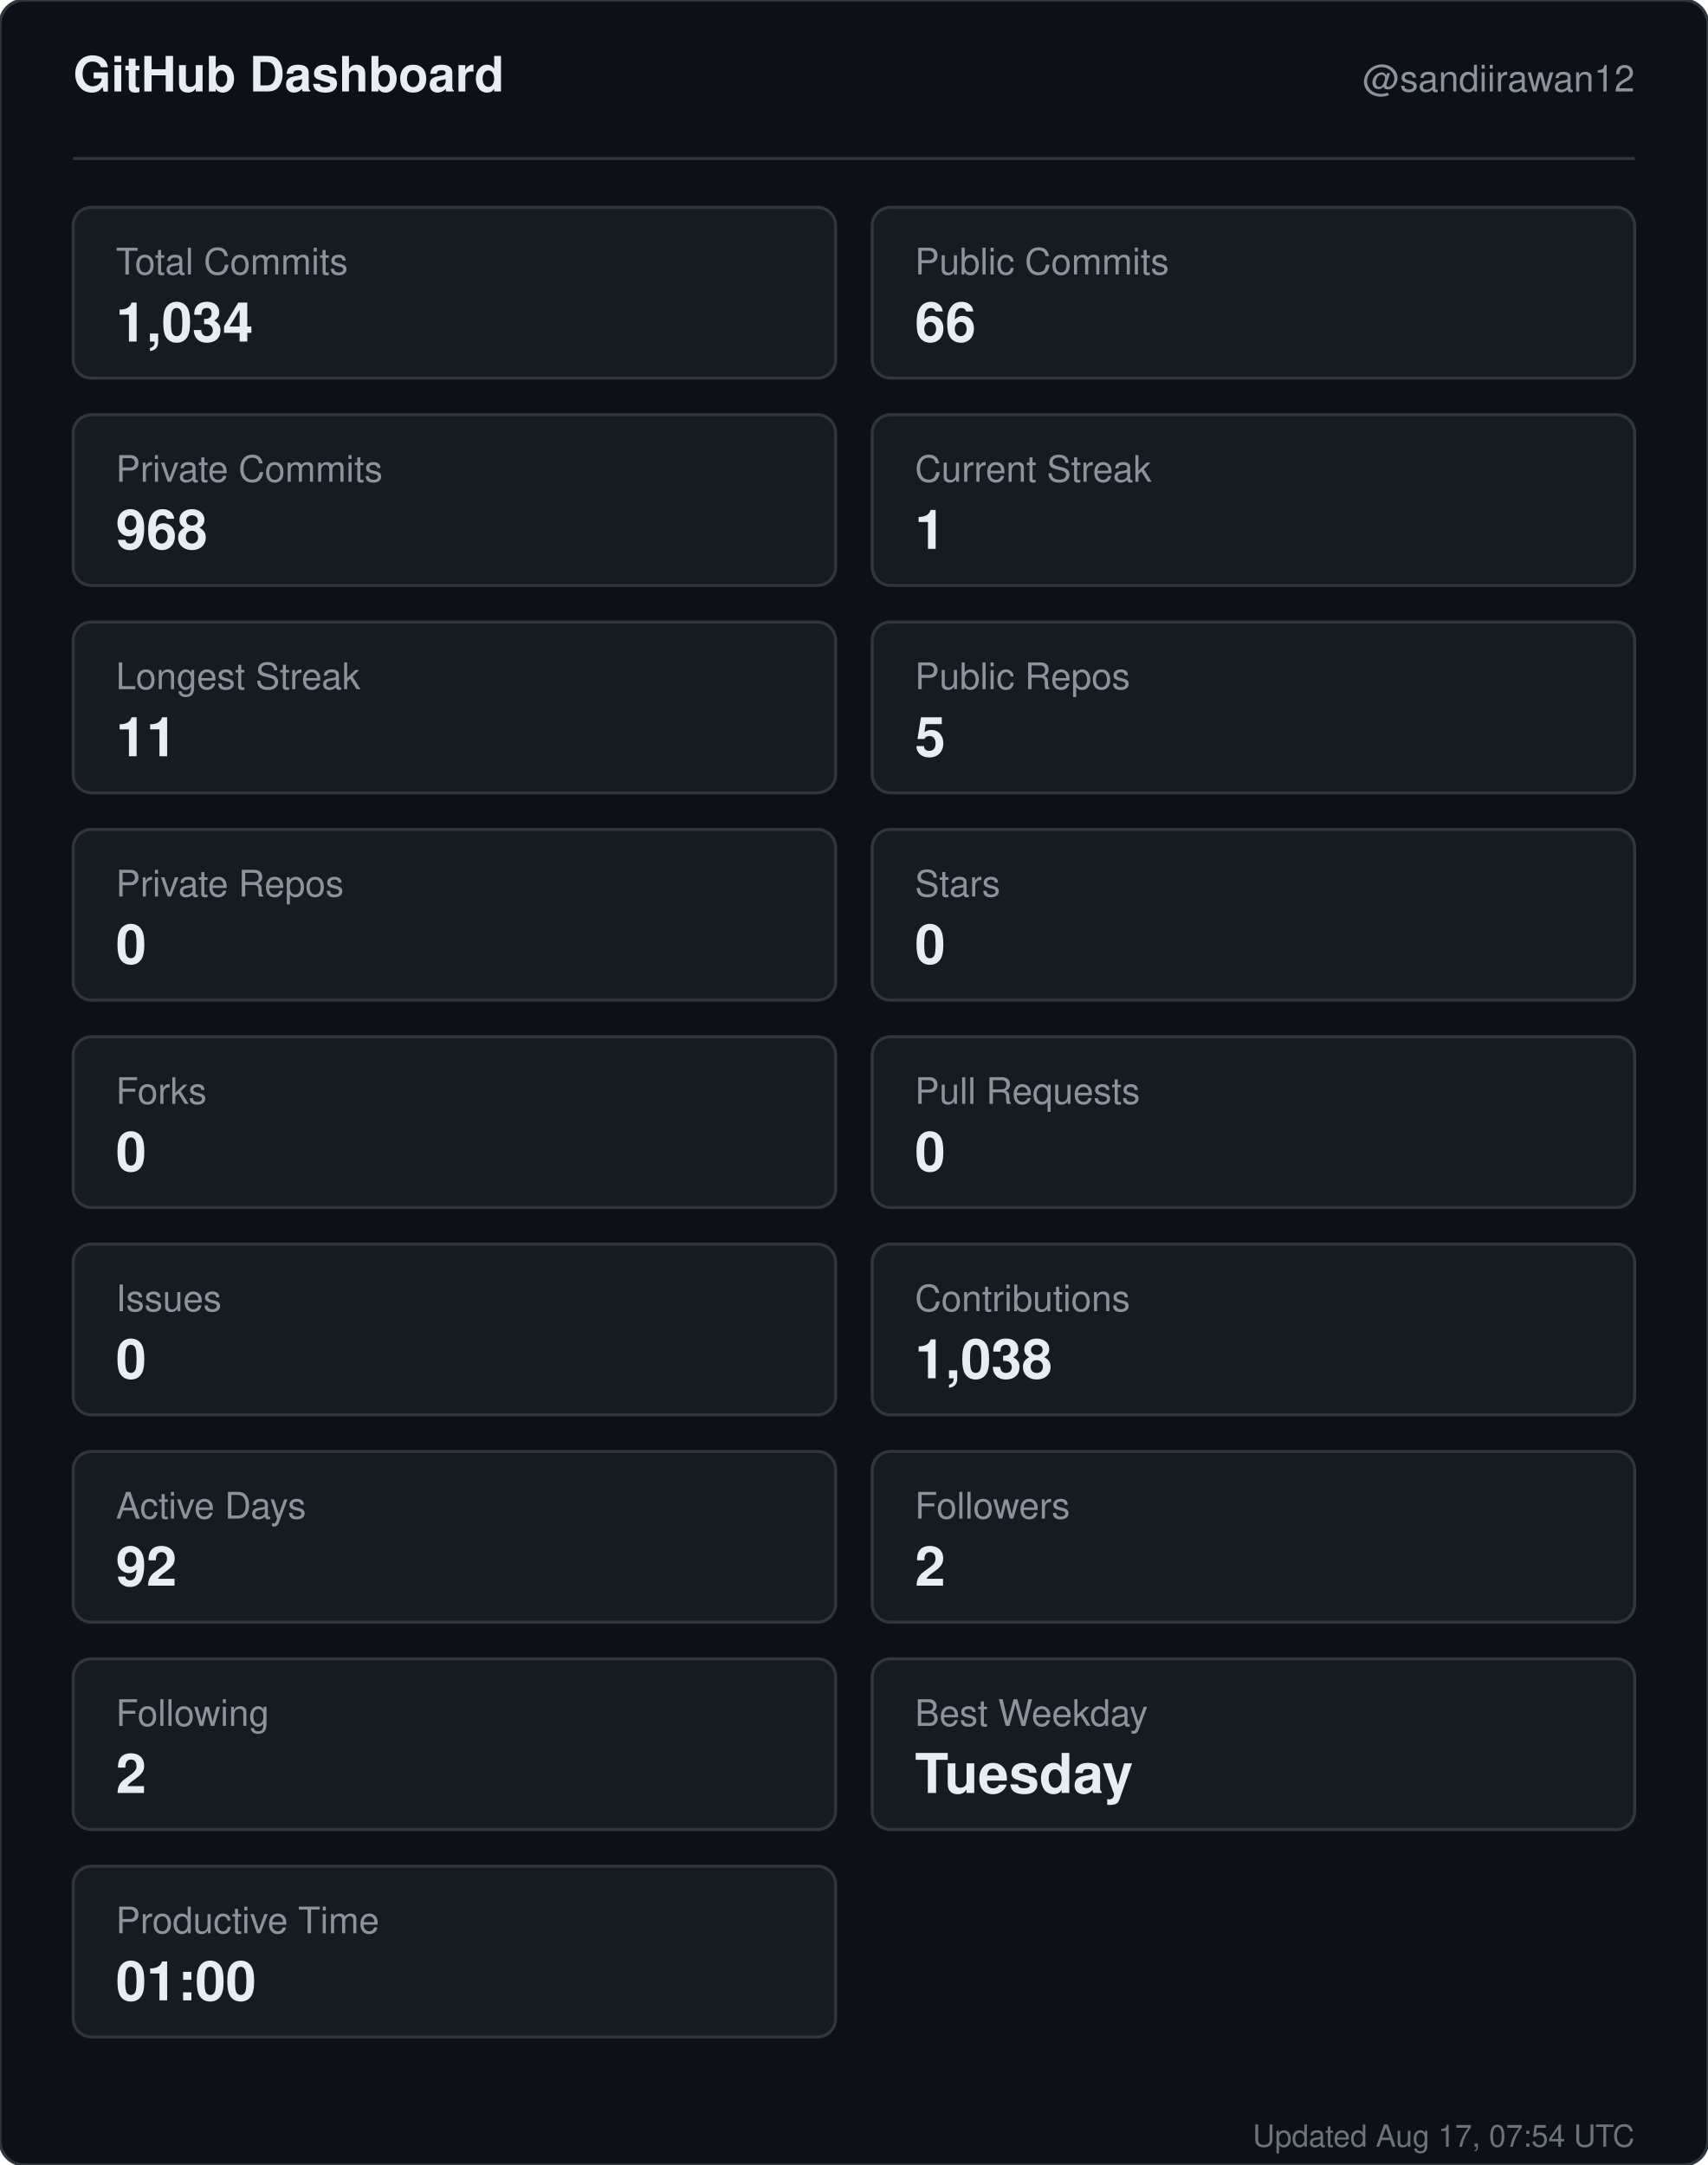
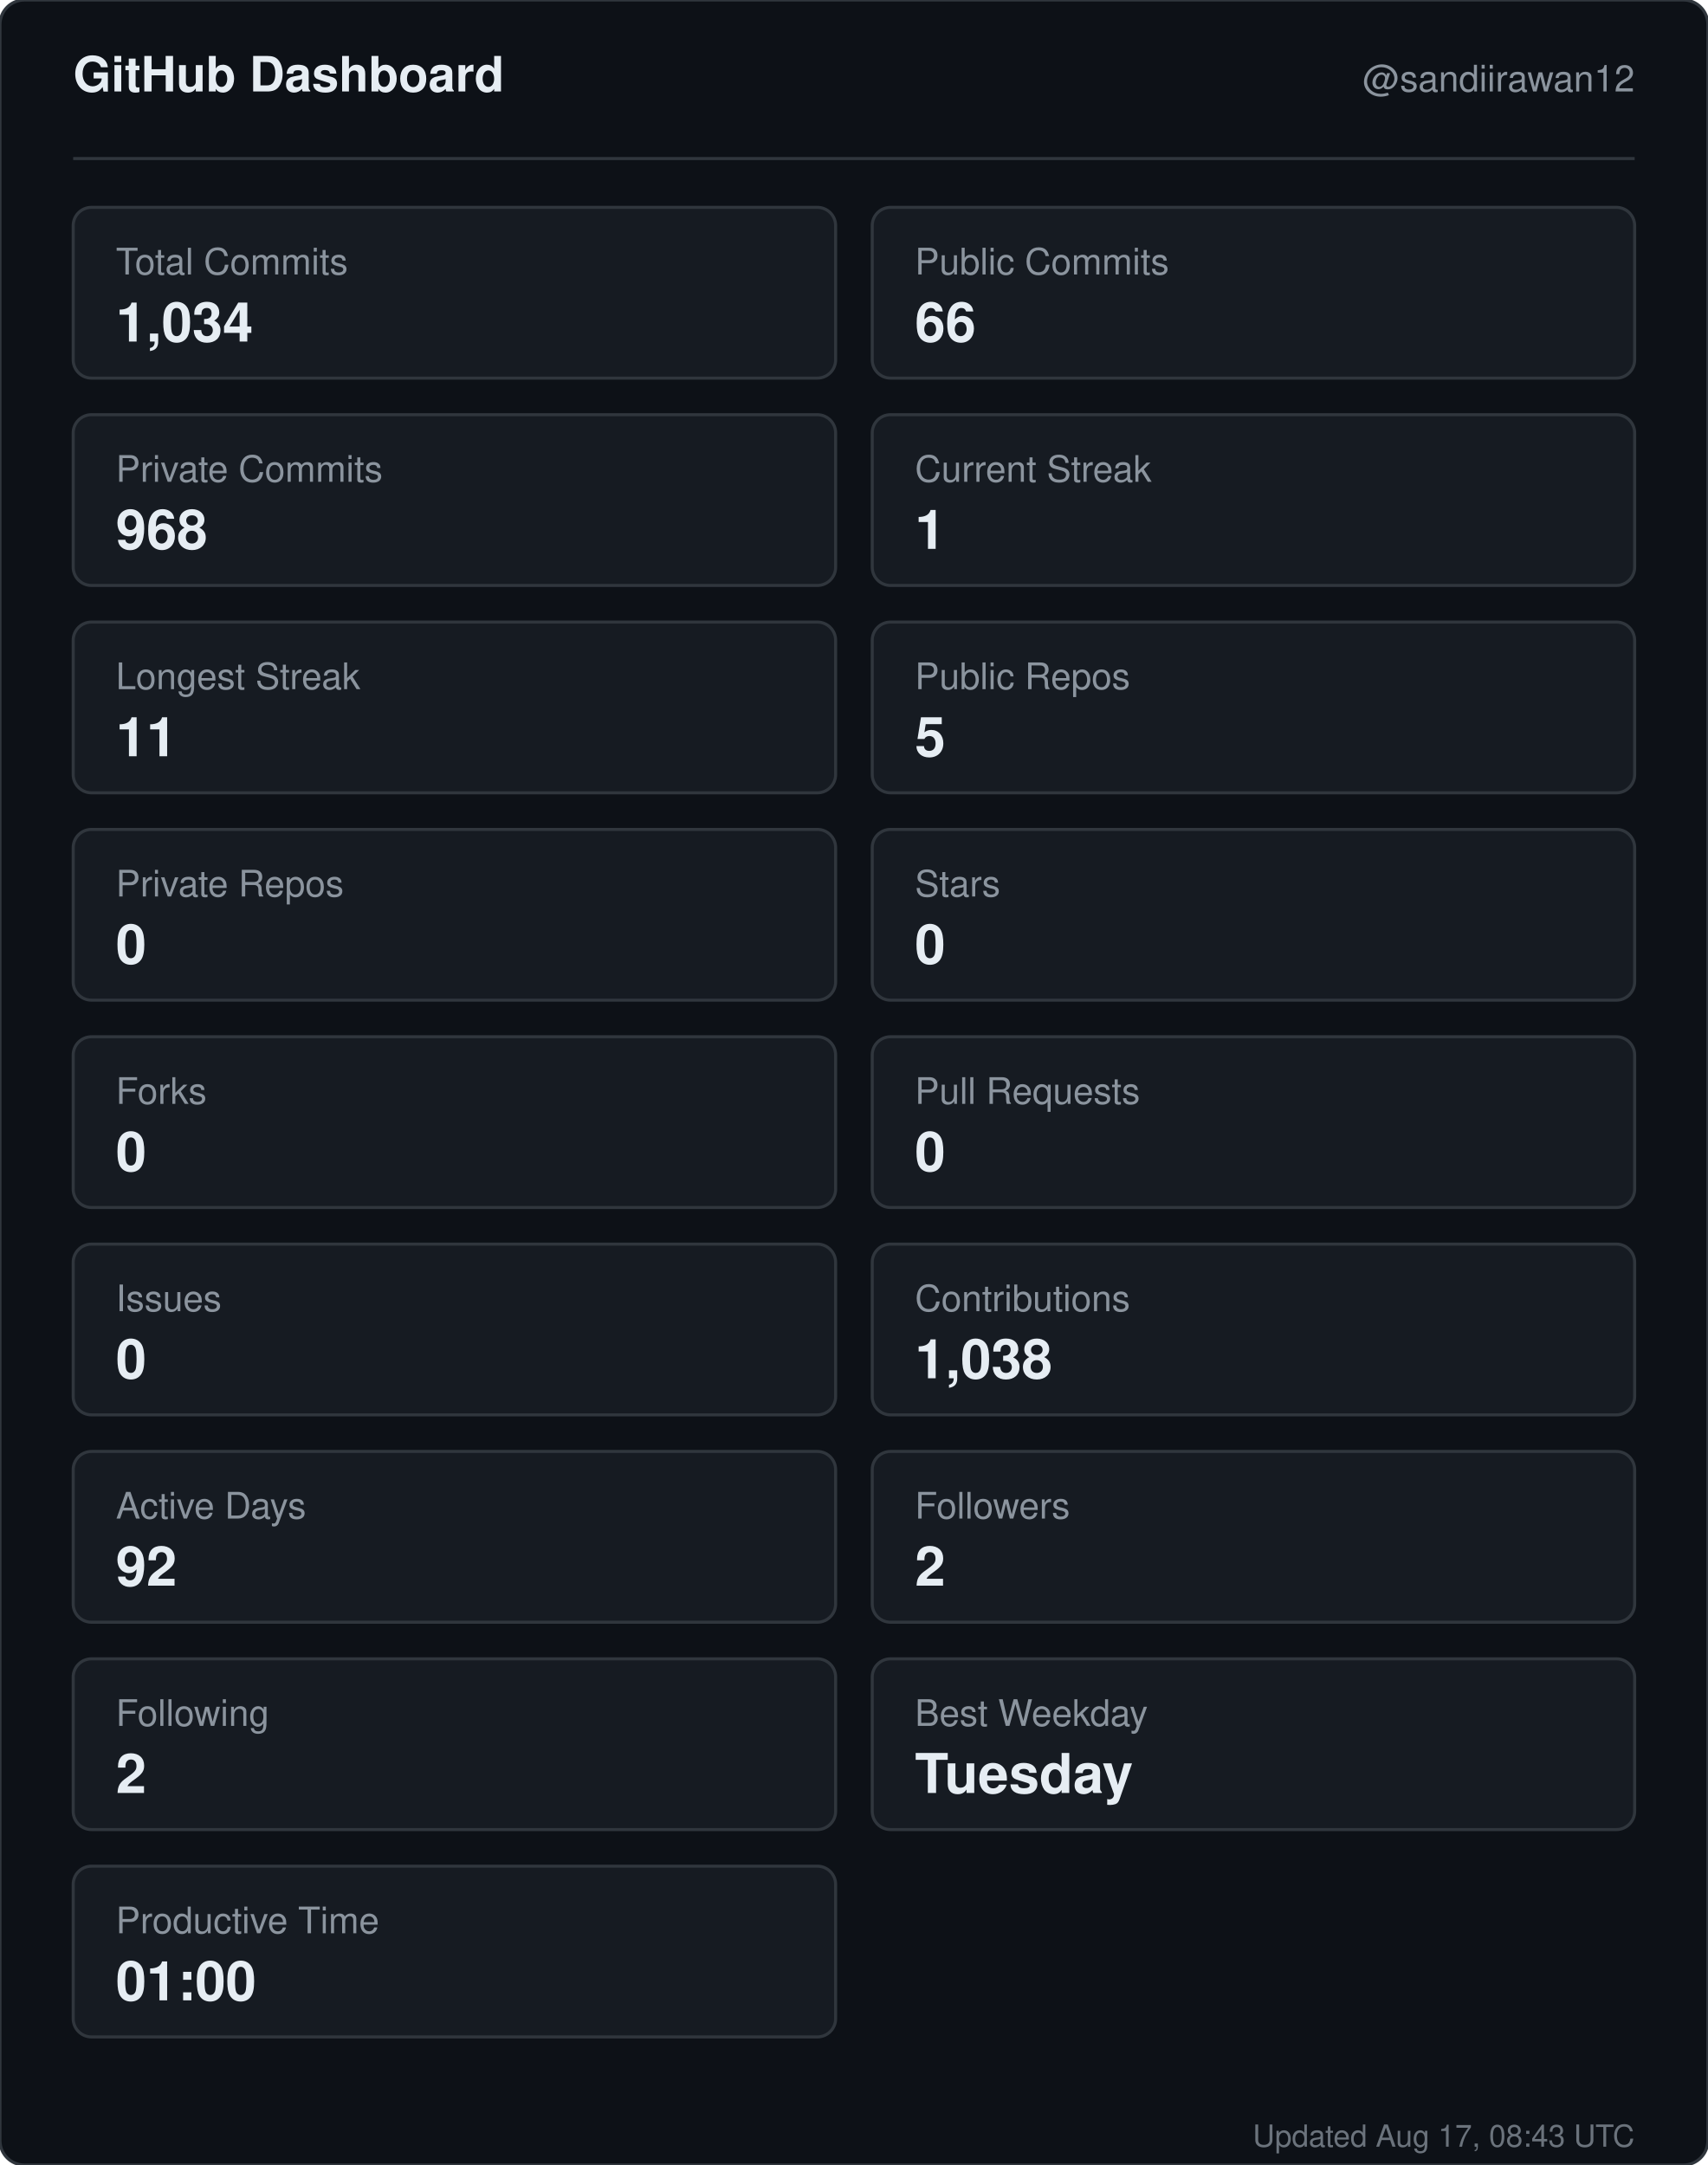
<svg xmlns="http://www.w3.org/2000/svg" width="560" height="710" viewBox="0 0 560 710" role="img" aria-label="GitHub dashboard for sandiirawan12">
  <rect width="560" height="710" rx="8" fill="#0d1117" stroke="#30363d" />
  <g font-family="-apple-system, BlinkMacSystemFont, Segoe UI, Helvetica, Arial, sans-serif">
    <text x="24" y="30" fill="#e6edf3" font-size="16" font-weight="700">GitHub Dashboard</text>
    <text x="536" y="30" fill="#8b949e" font-size="12" text-anchor="end">@sandiirawan12</text>
    <line x1="24" y1="52" x2="536" y2="52" stroke="#30363d" />
    <rect x="24" y="68" width="250" height="56" rx="6" fill="#161b22" stroke="#30363d" />
    <text x="38" y="90" fill="#8b949e" font-size="12">Total Commits</text>
    <text x="38" y="112" fill="#e6edf3" font-size="18" font-weight="700">1,034</text>
    <rect x="286" y="68" width="250" height="56" rx="6" fill="#161b22" stroke="#30363d" />
    <text x="300" y="90" fill="#8b949e" font-size="12">Public Commits</text>
    <text x="300" y="112" fill="#e6edf3" font-size="18" font-weight="700">66</text>
    <rect x="24" y="136" width="250" height="56" rx="6" fill="#161b22" stroke="#30363d" />
    <text x="38" y="158" fill="#8b949e" font-size="12">Private Commits</text>
    <text x="38" y="180" fill="#e6edf3" font-size="18" font-weight="700">968</text>
    <rect x="286" y="136" width="250" height="56" rx="6" fill="#161b22" stroke="#30363d" />
    <text x="300" y="158" fill="#8b949e" font-size="12">Current Streak</text>
    <text x="300" y="180" fill="#e6edf3" font-size="18" font-weight="700">1</text>
    <rect x="24" y="204" width="250" height="56" rx="6" fill="#161b22" stroke="#30363d" />
    <text x="38" y="226" fill="#8b949e" font-size="12">Longest Streak</text>
    <text x="38" y="248" fill="#e6edf3" font-size="18" font-weight="700">11</text>
    <rect x="286" y="204" width="250" height="56" rx="6" fill="#161b22" stroke="#30363d" />
    <text x="300" y="226" fill="#8b949e" font-size="12">Public Repos</text>
    <text x="300" y="248" fill="#e6edf3" font-size="18" font-weight="700">5</text>
    <rect x="24" y="272" width="250" height="56" rx="6" fill="#161b22" stroke="#30363d" />
    <text x="38" y="294" fill="#8b949e" font-size="12">Private Repos</text>
    <text x="38" y="316" fill="#e6edf3" font-size="18" font-weight="700">0</text>
    <rect x="286" y="272" width="250" height="56" rx="6" fill="#161b22" stroke="#30363d" />
    <text x="300" y="294" fill="#8b949e" font-size="12">Stars</text>
    <text x="300" y="316" fill="#e6edf3" font-size="18" font-weight="700">0</text>
    <rect x="24" y="340" width="250" height="56" rx="6" fill="#161b22" stroke="#30363d" />
    <text x="38" y="362" fill="#8b949e" font-size="12">Forks</text>
    <text x="38" y="384" fill="#e6edf3" font-size="18" font-weight="700">0</text>
    <rect x="286" y="340" width="250" height="56" rx="6" fill="#161b22" stroke="#30363d" />
    <text x="300" y="362" fill="#8b949e" font-size="12">Pull Requests</text>
    <text x="300" y="384" fill="#e6edf3" font-size="18" font-weight="700">0</text>
    <rect x="24" y="408" width="250" height="56" rx="6" fill="#161b22" stroke="#30363d" />
    <text x="38" y="430" fill="#8b949e" font-size="12">Issues</text>
    <text x="38" y="452" fill="#e6edf3" font-size="18" font-weight="700">0</text>
    <rect x="286" y="408" width="250" height="56" rx="6" fill="#161b22" stroke="#30363d" />
    <text x="300" y="430" fill="#8b949e" font-size="12">Contributions</text>
    <text x="300" y="452" fill="#e6edf3" font-size="18" font-weight="700">1,038</text>
    <rect x="24" y="476" width="250" height="56" rx="6" fill="#161b22" stroke="#30363d" />
    <text x="38" y="498" fill="#8b949e" font-size="12">Active Days</text>
    <text x="38" y="520" fill="#e6edf3" font-size="18" font-weight="700">92</text>
    <rect x="286" y="476" width="250" height="56" rx="6" fill="#161b22" stroke="#30363d" />
    <text x="300" y="498" fill="#8b949e" font-size="12">Followers</text>
    <text x="300" y="520" fill="#e6edf3" font-size="18" font-weight="700">2</text>
    <rect x="24" y="544" width="250" height="56" rx="6" fill="#161b22" stroke="#30363d" />
    <text x="38" y="566" fill="#8b949e" font-size="12">Following</text>
    <text x="38" y="588" fill="#e6edf3" font-size="18" font-weight="700">2</text>
    <rect x="286" y="544" width="250" height="56" rx="6" fill="#161b22" stroke="#30363d" />
    <text x="300" y="566" fill="#8b949e" font-size="12">Best Weekday</text>
    <text x="300" y="588" fill="#e6edf3" font-size="18" font-weight="700">Tuesday</text>
    <rect x="24" y="612" width="250" height="56" rx="6" fill="#161b22" stroke="#30363d" />
    <text x="38" y="634" fill="#8b949e" font-size="12">Productive Time</text>
    <text x="38" y="656" fill="#e6edf3" font-size="18" font-weight="700">01:00</text>
-     <text x="536" y="704" fill="#8b949e" font-size="10" text-anchor="end" opacity="0.75">Updated Aug 17, 07:54 UTC</text>
+     <text x="536" y="704" fill="#8b949e" font-size="10" text-anchor="end" opacity="0.75">Updated Aug 17, 08:43 UTC</text>
  </g>
</svg>
